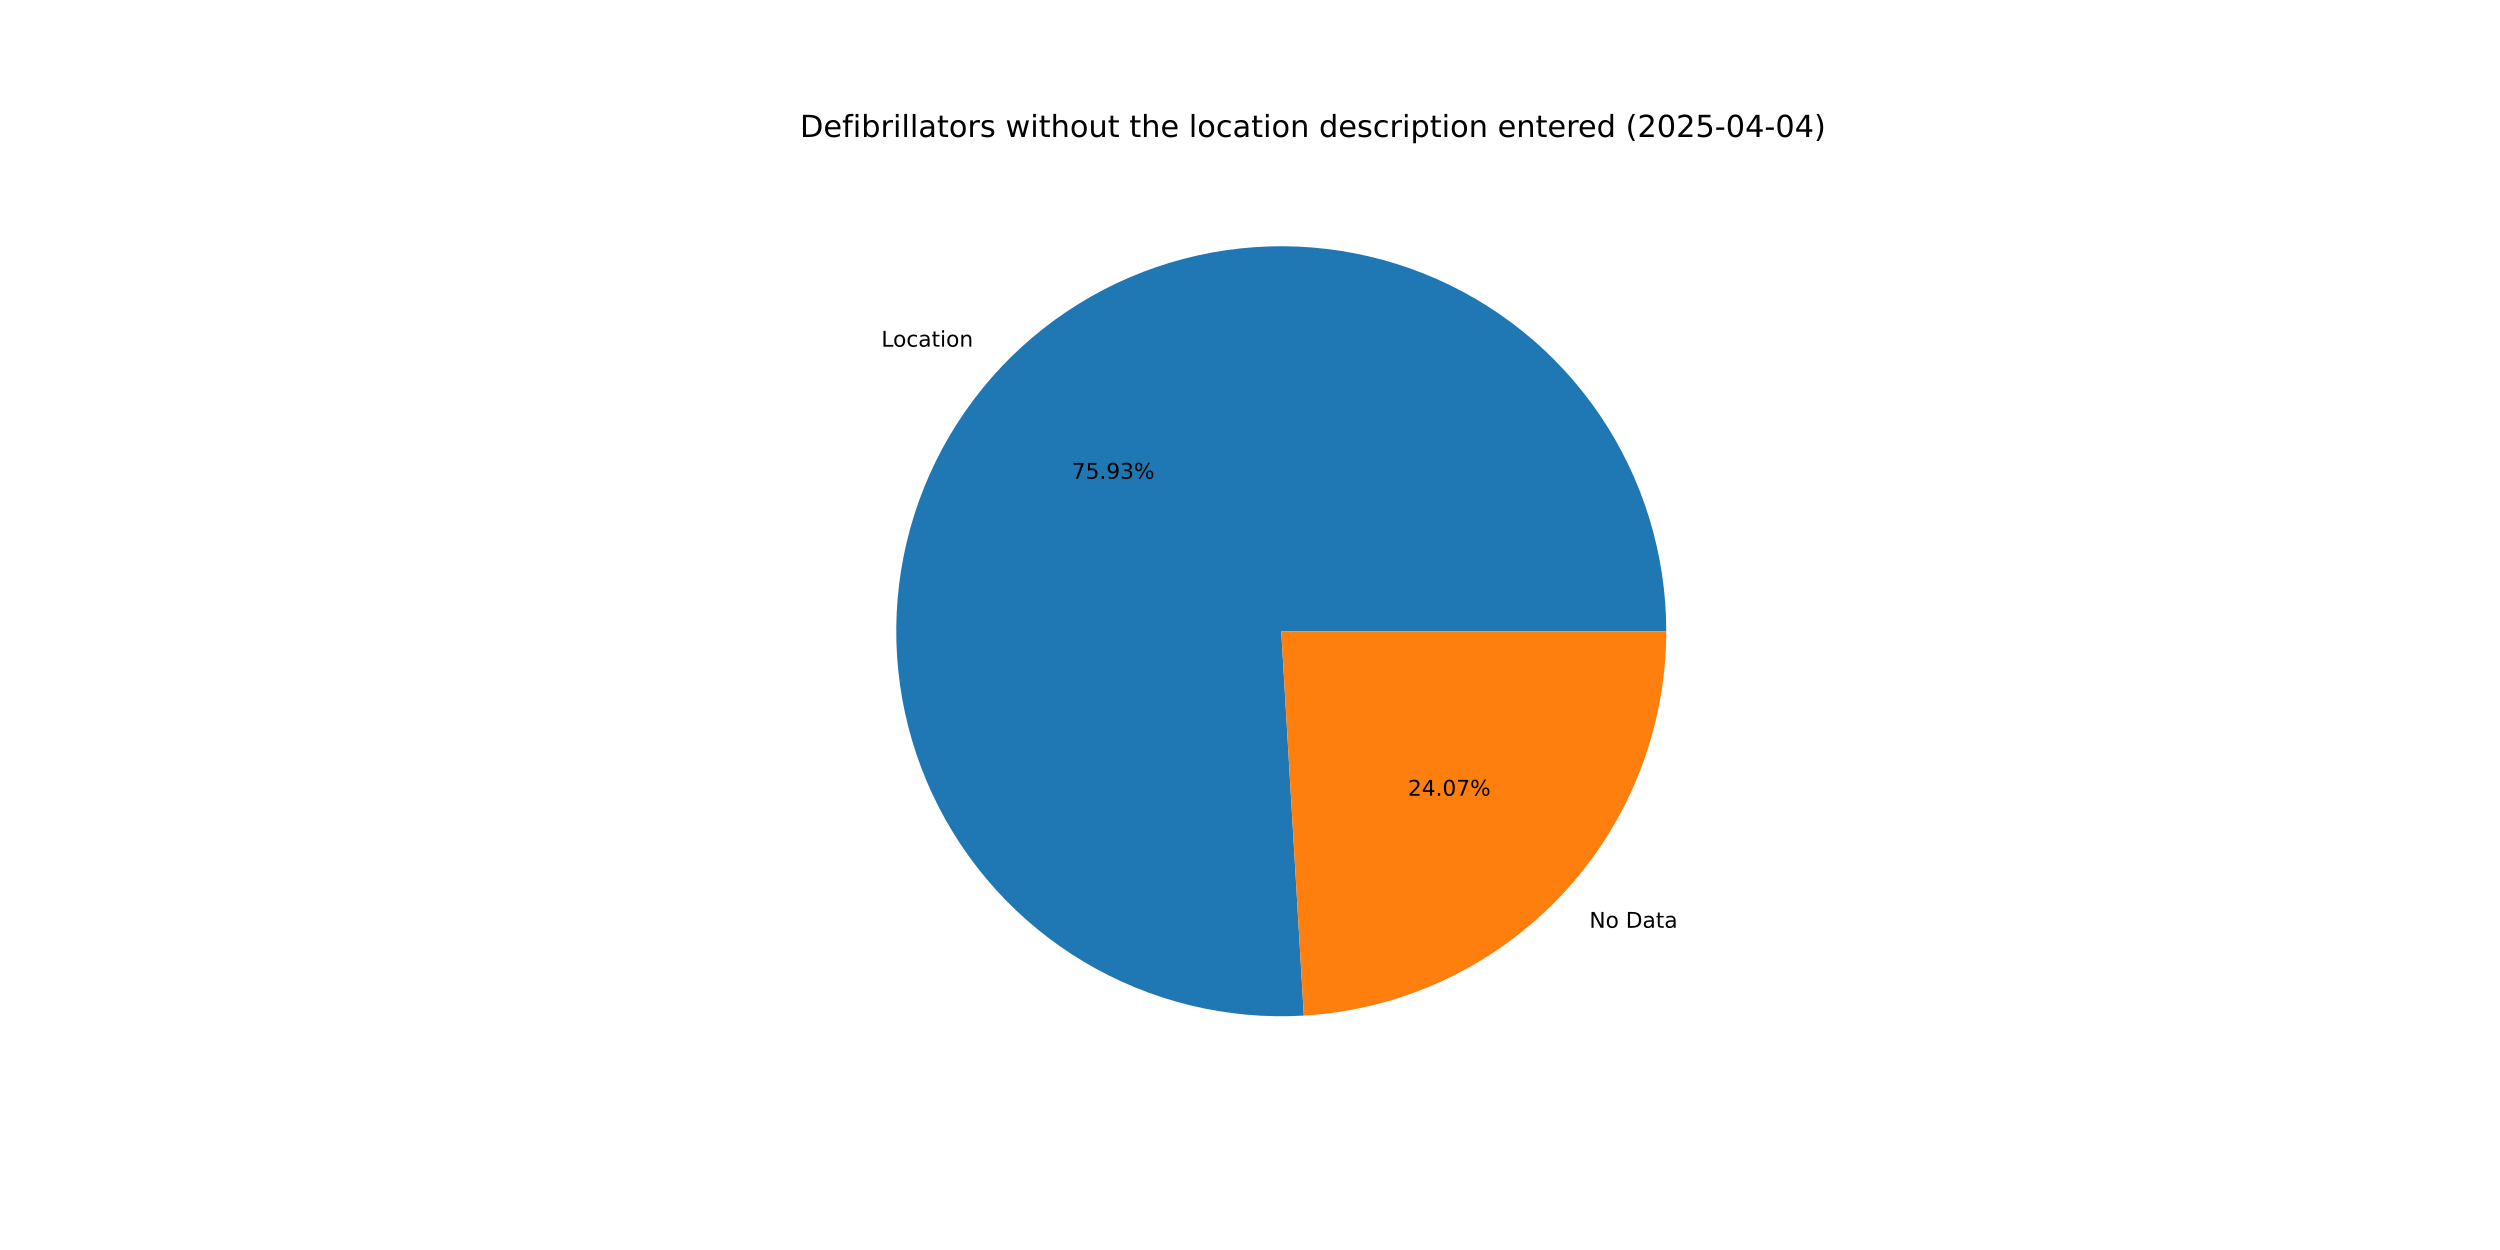
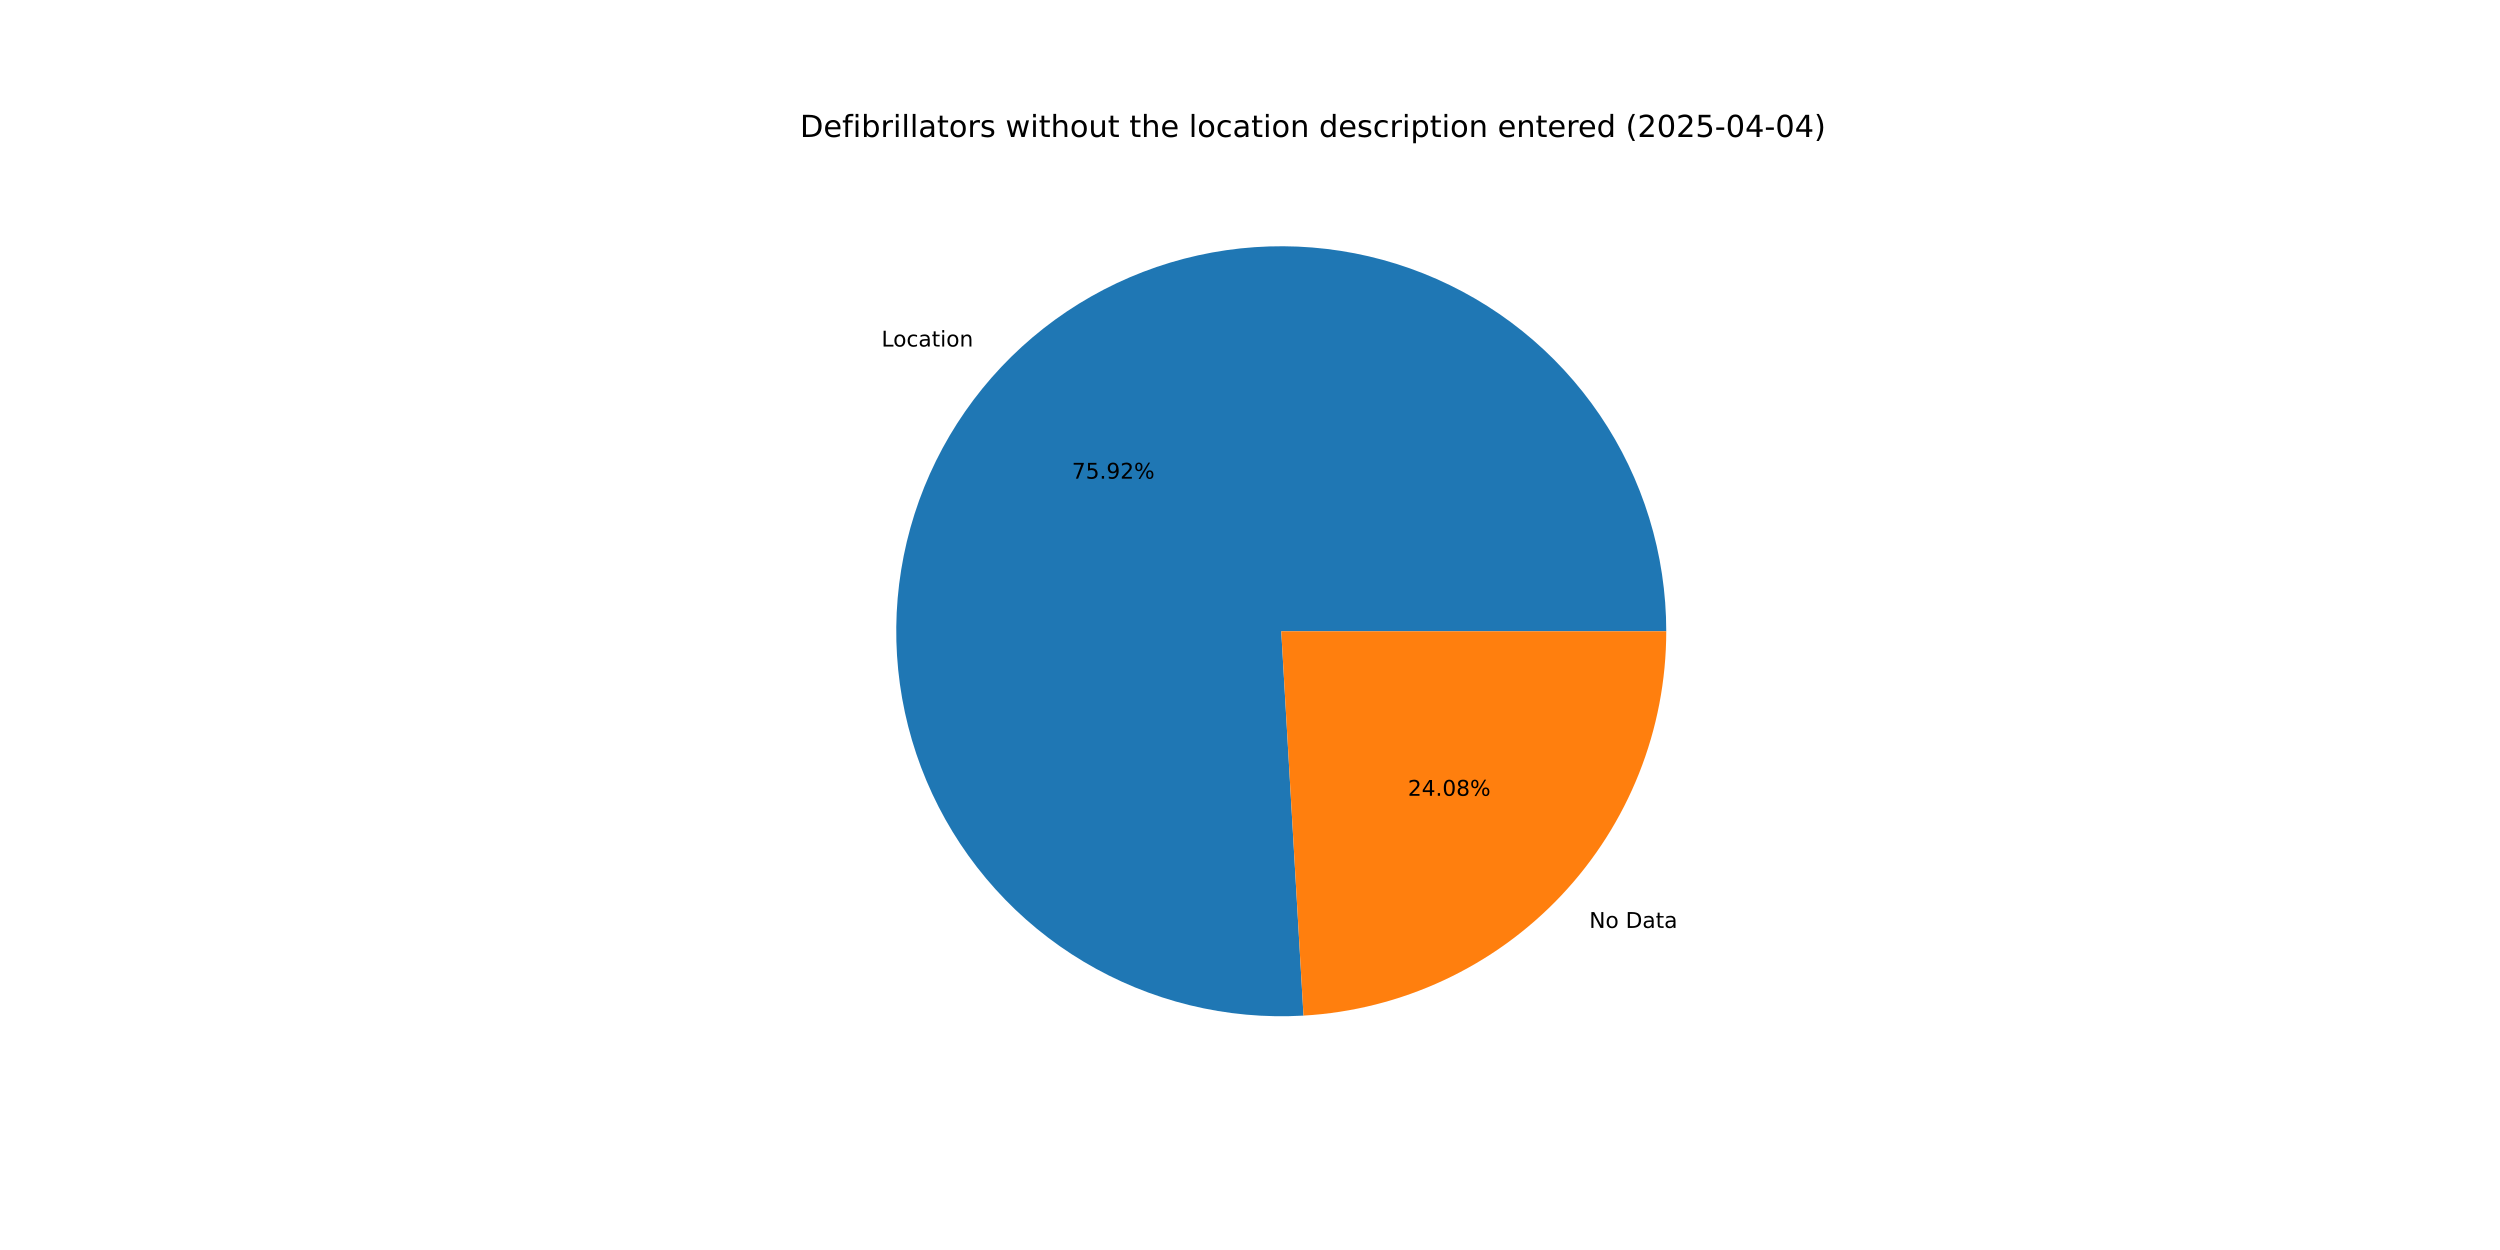
<svg xmlns="http://www.w3.org/2000/svg" xmlns:xlink="http://www.w3.org/1999/xlink" width="1152pt" height="576pt" viewBox="0 0 1152 576" version="1.1">
  <defs>
    <style type="text/css">*{stroke-linejoin: round; stroke-linecap: butt}</style>
  </defs>
  <g id="figure_1">
    <g id="patch_1">
      <path d="M 0 576  L 1152 576  L 1152 0  L 0 0  z " style="fill: #ffffff" />
    </g>
    <g id="axes_1">
      <g id="patch_2">
-         <path d="M 767.808 290.88  C 767.808 273.214 765.169 255.646 759.979 238.759  C 754.789 221.872 747.105 205.855 737.182 191.238  C 727.26 176.621 715.21 163.568 701.431 152.512  C 687.652 141.455 672.298 132.518 655.879 125.998  C 639.46 119.477 622.159 115.446 604.548 114.037  C 586.938 112.628 569.216 113.858 551.969 117.685  C 534.722 121.512 518.143 127.893 502.781 136.619  C 487.42 145.344 473.447 156.315 461.327 169.168  C 449.207 182.021 439.074 196.613 431.265 212.46  C 423.456 228.307 418.058 245.232 415.249 262.673  C 412.44 280.115 412.252 297.879 414.691 315.376  C 417.131 332.874 422.17 349.909 429.642 365.917  C 437.115 381.926 446.936 396.729 458.782 409.835  C 470.628 422.942 484.365 434.206 499.539 443.254  C 514.712 452.302 531.153 459.033 548.315 463.224  C 565.477 467.415 583.169 469.019 600.805 467.983  L 590.4 290.88  z " style="fill: #1f77b4" />
+         <path d="M 767.808 290.88  C 767.808 273.217 765.17 255.652 759.982 238.768  C 754.793 221.884 747.112 205.869 737.193 191.254  C 727.274 176.639 715.228 163.587 701.453 152.53  C 687.679 141.473 672.33 132.535 655.915 126.012  C 639.5 119.489 622.203 115.454 604.596 114.041  C 586.99 112.627 569.27 113.851 552.025 117.672  C 534.78 121.493 518.202 127.868 502.84 136.585  C 487.478 145.303 473.504 156.266 461.38 169.112  C 449.256 181.958 439.119 196.542 431.304 212.382  C 423.488 228.222 418.082 245.141 415.264 262.578  C 412.446 280.015 412.248 297.776 414.677 315.271  C 417.105 332.767 422.133 349.802 429.593 365.812  C 437.054 381.823 446.864 396.63 458.698 409.742  C 470.532 422.855 484.259 434.127 499.423 443.185  C 514.587 452.243 531.019 458.985 548.174 463.19  C 565.33 467.394 583.018 469.012 600.652 467.992  L 590.4 290.88  z " style="fill: #1f77b4" />
      </g>
      <g id="patch_3">
-         <path d="M 600.805 467.983  C 645.963 465.329 688.439 445.503 719.473 412.592  C 750.507 379.681 767.808 336.115 767.808 290.88  L 590.4 290.88  z " style="fill: #ff7f0e" />
+         <path d="M 600.651 467.992  C 645.838 465.376 688.353 445.565 719.42 412.648  C 750.487 379.731 767.808 336.142 767.808 290.88  L 590.4 290.88  z " style="fill: #ff7f0e" />
      </g>
      <g id="matplotlib.axis_1" />
      <g id="matplotlib.axis_2" />
      <g id="text_1">
-         <g transform="translate(406.1229 159.7563) scale(0.1 -0.1)">
+         <g transform="translate(406.1812 159.6946) scale(0.1 -0.1)">
          <defs>
            <path id="DejaVuSans-4c" d="M 628 4666  L 1259 4666  L 1259 531  L 3531 531  L 3531 0  L 628 0  L 628 4666  z " transform="scale(0.015625)" />
            <path id="DejaVuSans-6f" d="M 1959 3097  Q 1497 3097 1228 2736  Q 959 2375 959 1747  Q 959 1119 1226 758  Q 1494 397 1959 397  Q 2419 397 2687 759  Q 2956 1122 2956 1747  Q 2956 2369 2687 2733  Q 2419 3097 1959 3097  z M 1959 3584  Q 2709 3584 3137 3096  Q 3566 2609 3566 1747  Q 3566 888 3137 398  Q 2709 -91 1959 -91  Q 1206 -91 779 398  Q 353 888 353 1747  Q 353 2609 779 3096  Q 1206 3584 1959 3584  z " transform="scale(0.015625)" />
            <path id="DejaVuSans-63" d="M 3122 3366  L 3122 2828  Q 2878 2963 2633 3030  Q 2388 3097 2138 3097  Q 1578 3097 1268 2742  Q 959 2388 959 1747  Q 959 1106 1268 751  Q 1578 397 2138 397  Q 2388 397 2633 464  Q 2878 531 3122 666  L 3122 134  Q 2881 22 2623 -34  Q 2366 -91 2075 -91  Q 1284 -91 818 406  Q 353 903 353 1747  Q 353 2603 823 3093  Q 1294 3584 2113 3584  Q 2378 3584 2631 3529  Q 2884 3475 3122 3366  z " transform="scale(0.015625)" />
            <path id="DejaVuSans-61" d="M 2194 1759  Q 1497 1759 1228 1600  Q 959 1441 959 1056  Q 959 750 1161 570  Q 1363 391 1709 391  Q 2188 391 2477 730  Q 2766 1069 2766 1631  L 2766 1759  L 2194 1759  z M 3341 1997  L 3341 0  L 2766 0  L 2766 531  Q 2569 213 2275 61  Q 1981 -91 1556 -91  Q 1019 -91 701 211  Q 384 513 384 1019  Q 384 1609 779 1909  Q 1175 2209 1959 2209  L 2766 2209  L 2766 2266  Q 2766 2663 2505 2880  Q 2244 3097 1772 3097  Q 1472 3097 1187 3025  Q 903 2953 641 2809  L 641 3341  Q 956 3463 1253 3523  Q 1550 3584 1831 3584  Q 2591 3584 2966 3190  Q 3341 2797 3341 1997  z " transform="scale(0.015625)" />
            <path id="DejaVuSans-74" d="M 1172 4494  L 1172 3500  L 2356 3500  L 2356 3053  L 1172 3053  L 1172 1153  Q 1172 725 1289 603  Q 1406 481 1766 481  L 2356 481  L 2356 0  L 1766 0  Q 1100 0 847 248  Q 594 497 594 1153  L 594 3053  L 172 3053  L 172 3500  L 594 3500  L 594 4494  L 1172 4494  z " transform="scale(0.015625)" />
            <path id="DejaVuSans-69" d="M 603 3500  L 1178 3500  L 1178 0  L 603 0  L 603 3500  z M 603 4863  L 1178 4863  L 1178 4134  L 603 4134  L 603 4863  z " transform="scale(0.015625)" />
            <path id="DejaVuSans-6e" d="M 3513 2113  L 3513 0  L 2938 0  L 2938 2094  Q 2938 2591 2744 2837  Q 2550 3084 2163 3084  Q 1697 3084 1428 2787  Q 1159 2491 1159 1978  L 1159 0  L 581 0  L 581 3500  L 1159 3500  L 1159 2956  Q 1366 3272 1645 3428  Q 1925 3584 2291 3584  Q 2894 3584 3203 3211  Q 3513 2838 3513 2113  z " transform="scale(0.015625)" />
          </defs>
          <use xlink:href="#DejaVuSans-4c" />
          <use xlink:href="#DejaVuSans-6f" x="53.963" />
          <use xlink:href="#DejaVuSans-63" x="115.145" />
          <use xlink:href="#DejaVuSans-61" x="170.125" />
          <use xlink:href="#DejaVuSans-74" x="231.404" />
          <use xlink:href="#DejaVuSans-69" x="270.613" />
          <use xlink:href="#DejaVuSans-6f" x="298.396" />
          <use xlink:href="#DejaVuSans-6e" x="359.578" />
        </g>
      </g>
      <g id="text_2">
-         <g transform="translate(493.8914 220.6122) scale(0.1 -0.1)">
+         <g transform="translate(493.9232 220.5786) scale(0.1 -0.1)">
          <defs>
            <path id="DejaVuSans-37" d="M 525 4666  L 3525 4666  L 3525 4397  L 1831 0  L 1172 0  L 2766 4134  L 525 4134  L 525 4666  z " transform="scale(0.015625)" />
            <path id="DejaVuSans-35" d="M 691 4666  L 3169 4666  L 3169 4134  L 1269 4134  L 1269 2991  Q 1406 3038 1543 3061  Q 1681 3084 1819 3084  Q 2600 3084 3056 2656  Q 3513 2228 3513 1497  Q 3513 744 3044 326  Q 2575 -91 1722 -91  Q 1428 -91 1123 -41  Q 819 9 494 109  L 494 744  Q 775 591 1075 516  Q 1375 441 1709 441  Q 2250 441 2565 725  Q 2881 1009 2881 1497  Q 2881 1984 2565 2268  Q 2250 2553 1709 2553  Q 1456 2553 1204 2497  Q 953 2441 691 2322  L 691 4666  z " transform="scale(0.015625)" />
            <path id="DejaVuSans-2e" d="M 684 794  L 1344 794  L 1344 0  L 684 0  L 684 794  z " transform="scale(0.015625)" />
            <path id="DejaVuSans-39" d="M 703 97  L 703 672  Q 941 559 1184 500  Q 1428 441 1663 441  Q 2288 441 2617 861  Q 2947 1281 2994 2138  Q 2813 1869 2534 1725  Q 2256 1581 1919 1581  Q 1219 1581 811 2004  Q 403 2428 403 3163  Q 403 3881 828 4315  Q 1253 4750 1959 4750  Q 2769 4750 3195 4129  Q 3622 3509 3622 2328  Q 3622 1225 3098 567  Q 2575 -91 1691 -91  Q 1453 -91 1209 -44  Q 966 3 703 97  z M 1959 2075  Q 2384 2075 2632 2365  Q 2881 2656 2881 3163  Q 2881 3666 2632 3958  Q 2384 4250 1959 4250  Q 1534 4250 1286 3958  Q 1038 3666 1038 3163  Q 1038 2656 1286 2365  Q 1534 2075 1959 2075  z " transform="scale(0.015625)" />
-             <path id="DejaVuSans-33" d="M 2597 2516  Q 3050 2419 3304 2112  Q 3559 1806 3559 1356  Q 3559 666 3084 287  Q 2609 -91 1734 -91  Q 1441 -91 1130 -33  Q 819 25 488 141  L 488 750  Q 750 597 1062 519  Q 1375 441 1716 441  Q 2309 441 2620 675  Q 2931 909 2931 1356  Q 2931 1769 2642 2001  Q 2353 2234 1838 2234  L 1294 2234  L 1294 2753  L 1863 2753  Q 2328 2753 2575 2939  Q 2822 3125 2822 3475  Q 2822 3834 2567 4026  Q 2313 4219 1838 4219  Q 1578 4219 1281 4162  Q 984 4106 628 3988  L 628 4550  Q 988 4650 1302 4700  Q 1616 4750 1894 4750  Q 2613 4750 3031 4423  Q 3450 4097 3450 3541  Q 3450 3153 3228 2886  Q 3006 2619 2597 2516  z " transform="scale(0.015625)" />
+             <path id="DejaVuSans-32" d="M 1228 531  L 3431 531  L 3431 0  L 469 0  L 469 531  Q 828 903 1448 1529  Q 2069 2156 2228 2338  Q 2531 2678 2651 2914  Q 2772 3150 2772 3378  Q 2772 3750 2511 3984  Q 2250 4219 1831 4219  Q 1534 4219 1204 4116  Q 875 4013 500 3803  L 500 4441  Q 881 4594 1212 4672  Q 1544 4750 1819 4750  Q 2544 4750 2975 4387  Q 3406 4025 3406 3419  Q 3406 3131 3298 2873  Q 3191 2616 2906 2266  Q 2828 2175 2409 1742  Q 1991 1309 1228 531  z " transform="scale(0.015625)" />
            <path id="DejaVuSans-25" d="M 4653 2053  Q 4381 2053 4226 1822  Q 4072 1591 4072 1178  Q 4072 772 4226 539  Q 4381 306 4653 306  Q 4919 306 5073 539  Q 5228 772 5228 1178  Q 5228 1588 5073 1820  Q 4919 2053 4653 2053  z M 4653 2450  Q 5147 2450 5437 2106  Q 5728 1763 5728 1178  Q 5728 594 5436 251  Q 5144 -91 4653 -91  Q 4153 -91 3862 251  Q 3572 594 3572 1178  Q 3572 1766 3864 2108  Q 4156 2450 4653 2450  z M 1428 4353  Q 1159 4353 1004 4120  Q 850 3888 850 3481  Q 850 3069 1003 2837  Q 1156 2606 1428 2606  Q 1700 2606 1854 2837  Q 2009 3069 2009 3481  Q 2009 3884 1853 4118  Q 1697 4353 1428 4353  z M 4250 4750  L 4750 4750  L 1831 -91  L 1331 -91  L 4250 4750  z M 1428 4750  Q 1922 4750 2215 4408  Q 2509 4066 2509 3481  Q 2509 2891 2217 2550  Q 1925 2209 1428 2209  Q 931 2209 642 2551  Q 353 2894 353 3481  Q 353 4063 643 4406  Q 934 4750 1428 4750  z " transform="scale(0.015625)" />
          </defs>
          <use xlink:href="#DejaVuSans-37" />
          <use xlink:href="#DejaVuSans-35" x="63.623" />
          <use xlink:href="#DejaVuSans-2e" x="127.246" />
          <use xlink:href="#DejaVuSans-39" x="159.033" />
-           <use xlink:href="#DejaVuSans-33" x="222.656" />
+           <use xlink:href="#DejaVuSans-32" x="222.656" />
          <use xlink:href="#DejaVuSans-25" x="286.279" />
        </g>
      </g>
      <g id="text_3">
-         <g transform="translate(732.3802 427.5225) scale(0.1 -0.1)">
+         <g transform="translate(732.322 427.5842) scale(0.1 -0.1)">
          <defs>
            <path id="DejaVuSans-4e" d="M 628 4666  L 1478 4666  L 3547 763  L 3547 4666  L 4159 4666  L 4159 0  L 3309 0  L 1241 3903  L 1241 0  L 628 0  L 628 4666  z " transform="scale(0.015625)" />
            <path id="DejaVuSans-20" transform="scale(0.015625)" />
            <path id="DejaVuSans-44" d="M 1259 4147  L 1259 519  L 2022 519  Q 2988 519 3436 956  Q 3884 1394 3884 2338  Q 3884 3275 3436 3711  Q 2988 4147 2022 4147  L 1259 4147  z M 628 4666  L 1925 4666  Q 3281 4666 3915 4102  Q 4550 3538 4550 2338  Q 4550 1131 3912 565  Q 3275 0 1925 0  L 628 0  L 628 4666  z " transform="scale(0.015625)" />
          </defs>
          <use xlink:href="#DejaVuSans-4e" />
          <use xlink:href="#DejaVuSans-6f" x="74.805" />
          <use xlink:href="#DejaVuSans-20" x="135.986" />
          <use xlink:href="#DejaVuSans-44" x="167.773" />
          <use xlink:href="#DejaVuSans-61" x="244.775" />
          <use xlink:href="#DejaVuSans-74" x="306.055" />
          <use xlink:href="#DejaVuSans-61" x="345.264" />
        </g>
      </g>
      <g id="text_4">
-         <g transform="translate(648.7789 366.6665) scale(0.1 -0.1)">
+         <g transform="translate(648.7471 366.7002) scale(0.1 -0.1)">
          <defs>
-             <path id="DejaVuSans-32" d="M 1228 531  L 3431 531  L 3431 0  L 469 0  L 469 531  Q 828 903 1448 1529  Q 2069 2156 2228 2338  Q 2531 2678 2651 2914  Q 2772 3150 2772 3378  Q 2772 3750 2511 3984  Q 2250 4219 1831 4219  Q 1534 4219 1204 4116  Q 875 4013 500 3803  L 500 4441  Q 881 4594 1212 4672  Q 1544 4750 1819 4750  Q 2544 4750 2975 4387  Q 3406 4025 3406 3419  Q 3406 3131 3298 2873  Q 3191 2616 2906 2266  Q 2828 2175 2409 1742  Q 1991 1309 1228 531  z " transform="scale(0.015625)" />
            <path id="DejaVuSans-34" d="M 2419 4116  L 825 1625  L 2419 1625  L 2419 4116  z M 2253 4666  L 3047 4666  L 3047 1625  L 3713 1625  L 3713 1100  L 3047 1100  L 3047 0  L 2419 0  L 2419 1100  L 313 1100  L 313 1709  L 2253 4666  z " transform="scale(0.015625)" />
            <path id="DejaVuSans-30" d="M 2034 4250  Q 1547 4250 1301 3770  Q 1056 3291 1056 2328  Q 1056 1369 1301 889  Q 1547 409 2034 409  Q 2525 409 2770 889  Q 3016 1369 3016 2328  Q 3016 3291 2770 3770  Q 2525 4250 2034 4250  z M 2034 4750  Q 2819 4750 3233 4129  Q 3647 3509 3647 2328  Q 3647 1150 3233 529  Q 2819 -91 2034 -91  Q 1250 -91 836 529  Q 422 1150 422 2328  Q 422 3509 836 4129  Q 1250 4750 2034 4750  z " transform="scale(0.015625)" />
+             <path id="DejaVuSans-38" d="M 2034 2216  Q 1584 2216 1326 1975  Q 1069 1734 1069 1313  Q 1069 891 1326 650  Q 1584 409 2034 409  Q 2484 409 2743 651  Q 3003 894 3003 1313  Q 3003 1734 2745 1975  Q 2488 2216 2034 2216  z M 1403 2484  Q 997 2584 770 2862  Q 544 3141 544 3541  Q 544 4100 942 4425  Q 1341 4750 2034 4750  Q 2731 4750 3128 4425  Q 3525 4100 3525 3541  Q 3525 3141 3298 2862  Q 3072 2584 2669 2484  Q 3125 2378 3379 2068  Q 3634 1759 3634 1313  Q 3634 634 3220 271  Q 2806 -91 2034 -91  Q 1263 -91 848 271  Q 434 634 434 1313  Q 434 1759 690 2068  Q 947 2378 1403 2484  z M 1172 3481  Q 1172 3119 1398 2916  Q 1625 2713 2034 2713  Q 2441 2713 2670 2916  Q 2900 3119 2900 3481  Q 2900 3844 2670 4047  Q 2441 4250 2034 4250  Q 1625 4250 1398 4047  Q 1172 3844 1172 3481  z " transform="scale(0.015625)" />
          </defs>
          <use xlink:href="#DejaVuSans-32" />
          <use xlink:href="#DejaVuSans-34" x="63.623" />
          <use xlink:href="#DejaVuSans-2e" x="127.246" />
          <use xlink:href="#DejaVuSans-30" x="159.033" />
-           <use xlink:href="#DejaVuSans-37" x="222.656" />
+           <use xlink:href="#DejaVuSans-38" x="222.656" />
          <use xlink:href="#DejaVuSans-25" x="286.279" />
        </g>
      </g>
      <g id="text_5">
        <g transform="translate(368.64 63.12) scale(0.14 -0.14)">
          <defs>
            <path id="DejaVuSans-65" d="M 3597 1894  L 3597 1613  L 953 1613  Q 991 1019 1311 708  Q 1631 397 2203 397  Q 2534 397 2845 478  Q 3156 559 3463 722  L 3463 178  Q 3153 47 2828 -22  Q 2503 -91 2169 -91  Q 1331 -91 842 396  Q 353 884 353 1716  Q 353 2575 817 3079  Q 1281 3584 2069 3584  Q 2775 3584 3186 3129  Q 3597 2675 3597 1894  z M 3022 2063  Q 3016 2534 2758 2815  Q 2500 3097 2075 3097  Q 1594 3097 1305 2825  Q 1016 2553 972 2059  L 3022 2063  z " transform="scale(0.015625)" />
            <path id="DejaVuSans-66" d="M 2375 4863  L 2375 4384  L 1825 4384  Q 1516 4384 1395 4259  Q 1275 4134 1275 3809  L 1275 3500  L 2222 3500  L 2222 3053  L 1275 3053  L 1275 0  L 697 0  L 697 3053  L 147 3053  L 147 3500  L 697 3500  L 697 3744  Q 697 4328 969 4595  Q 1241 4863 1831 4863  L 2375 4863  z " transform="scale(0.015625)" />
            <path id="DejaVuSans-62" d="M 3116 1747  Q 3116 2381 2855 2742  Q 2594 3103 2138 3103  Q 1681 3103 1420 2742  Q 1159 2381 1159 1747  Q 1159 1113 1420 752  Q 1681 391 2138 391  Q 2594 391 2855 752  Q 3116 1113 3116 1747  z M 1159 2969  Q 1341 3281 1617 3432  Q 1894 3584 2278 3584  Q 2916 3584 3314 3078  Q 3713 2572 3713 1747  Q 3713 922 3314 415  Q 2916 -91 2278 -91  Q 1894 -91 1617 61  Q 1341 213 1159 525  L 1159 0  L 581 0  L 581 4863  L 1159 4863  L 1159 2969  z " transform="scale(0.015625)" />
            <path id="DejaVuSans-72" d="M 2631 2963  Q 2534 3019 2420 3045  Q 2306 3072 2169 3072  Q 1681 3072 1420 2755  Q 1159 2438 1159 1844  L 1159 0  L 581 0  L 581 3500  L 1159 3500  L 1159 2956  Q 1341 3275 1631 3429  Q 1922 3584 2338 3584  Q 2397 3584 2469 3576  Q 2541 3569 2628 3553  L 2631 2963  z " transform="scale(0.015625)" />
            <path id="DejaVuSans-6c" d="M 603 4863  L 1178 4863  L 1178 0  L 603 0  L 603 4863  z " transform="scale(0.015625)" />
            <path id="DejaVuSans-73" d="M 2834 3397  L 2834 2853  Q 2591 2978 2328 3040  Q 2066 3103 1784 3103  Q 1356 3103 1142 2972  Q 928 2841 928 2578  Q 928 2378 1081 2264  Q 1234 2150 1697 2047  L 1894 2003  Q 2506 1872 2764 1633  Q 3022 1394 3022 966  Q 3022 478 2636 193  Q 2250 -91 1575 -91  Q 1294 -91 989 -36  Q 684 19 347 128  L 347 722  Q 666 556 975 473  Q 1284 391 1588 391  Q 1994 391 2212 530  Q 2431 669 2431 922  Q 2431 1156 2273 1281  Q 2116 1406 1581 1522  L 1381 1569  Q 847 1681 609 1914  Q 372 2147 372 2553  Q 372 3047 722 3315  Q 1072 3584 1716 3584  Q 2034 3584 2315 3537  Q 2597 3491 2834 3397  z " transform="scale(0.015625)" />
            <path id="DejaVuSans-77" d="M 269 3500  L 844 3500  L 1563 769  L 2278 3500  L 2956 3500  L 3675 769  L 4391 3500  L 4966 3500  L 4050 0  L 3372 0  L 2619 2869  L 1863 0  L 1184 0  L 269 3500  z " transform="scale(0.015625)" />
            <path id="DejaVuSans-68" d="M 3513 2113  L 3513 0  L 2938 0  L 2938 2094  Q 2938 2591 2744 2837  Q 2550 3084 2163 3084  Q 1697 3084 1428 2787  Q 1159 2491 1159 1978  L 1159 0  L 581 0  L 581 4863  L 1159 4863  L 1159 2956  Q 1366 3272 1645 3428  Q 1925 3584 2291 3584  Q 2894 3584 3203 3211  Q 3513 2838 3513 2113  z " transform="scale(0.015625)" />
            <path id="DejaVuSans-75" d="M 544 1381  L 544 3500  L 1119 3500  L 1119 1403  Q 1119 906 1312 657  Q 1506 409 1894 409  Q 2359 409 2629 706  Q 2900 1003 2900 1516  L 2900 3500  L 3475 3500  L 3475 0  L 2900 0  L 2900 538  Q 2691 219 2414 64  Q 2138 -91 1772 -91  Q 1169 -91 856 284  Q 544 659 544 1381  z M 1991 3584  L 1991 3584  z " transform="scale(0.015625)" />
            <path id="DejaVuSans-64" d="M 2906 2969  L 2906 4863  L 3481 4863  L 3481 0  L 2906 0  L 2906 525  Q 2725 213 2448 61  Q 2172 -91 1784 -91  Q 1150 -91 751 415  Q 353 922 353 1747  Q 353 2572 751 3078  Q 1150 3584 1784 3584  Q 2172 3584 2448 3432  Q 2725 3281 2906 2969  z M 947 1747  Q 947 1113 1208 752  Q 1469 391 1925 391  Q 2381 391 2643 752  Q 2906 1113 2906 1747  Q 2906 2381 2643 2742  Q 2381 3103 1925 3103  Q 1469 3103 1208 2742  Q 947 2381 947 1747  z " transform="scale(0.015625)" />
            <path id="DejaVuSans-70" d="M 1159 525  L 1159 -1331  L 581 -1331  L 581 3500  L 1159 3500  L 1159 2969  Q 1341 3281 1617 3432  Q 1894 3584 2278 3584  Q 2916 3584 3314 3078  Q 3713 2572 3713 1747  Q 3713 922 3314 415  Q 2916 -91 2278 -91  Q 1894 -91 1617 61  Q 1341 213 1159 525  z M 3116 1747  Q 3116 2381 2855 2742  Q 2594 3103 2138 3103  Q 1681 3103 1420 2742  Q 1159 2381 1159 1747  Q 1159 1113 1420 752  Q 1681 391 2138 391  Q 2594 391 2855 752  Q 3116 1113 3116 1747  z " transform="scale(0.015625)" />
            <path id="DejaVuSans-28" d="M 1984 4856  Q 1566 4138 1362 3434  Q 1159 2731 1159 2009  Q 1159 1288 1364 580  Q 1569 -128 1984 -844  L 1484 -844  Q 1016 -109 783 600  Q 550 1309 550 2009  Q 550 2706 781 3412  Q 1013 4119 1484 4856  L 1984 4856  z " transform="scale(0.015625)" />
            <path id="DejaVuSans-2d" d="M 313 2009  L 1997 2009  L 1997 1497  L 313 1497  L 313 2009  z " transform="scale(0.015625)" />
            <path id="DejaVuSans-29" d="M 513 4856  L 1013 4856  Q 1481 4119 1714 3412  Q 1947 2706 1947 2009  Q 1947 1309 1714 600  Q 1481 -109 1013 -844  L 513 -844  Q 928 -128 1133 580  Q 1338 1288 1338 2009  Q 1338 2731 1133 3434  Q 928 4138 513 4856  z " transform="scale(0.015625)" />
          </defs>
          <use xlink:href="#DejaVuSans-44" />
          <use xlink:href="#DejaVuSans-65" x="77.002" />
          <use xlink:href="#DejaVuSans-66" x="138.525" />
          <use xlink:href="#DejaVuSans-69" x="173.73" />
          <use xlink:href="#DejaVuSans-62" x="201.514" />
          <use xlink:href="#DejaVuSans-72" x="264.99" />
          <use xlink:href="#DejaVuSans-69" x="306.104" />
          <use xlink:href="#DejaVuSans-6c" x="333.887" />
          <use xlink:href="#DejaVuSans-6c" x="361.67" />
          <use xlink:href="#DejaVuSans-61" x="389.453" />
          <use xlink:href="#DejaVuSans-74" x="450.732" />
          <use xlink:href="#DejaVuSans-6f" x="489.941" />
          <use xlink:href="#DejaVuSans-72" x="551.123" />
          <use xlink:href="#DejaVuSans-73" x="592.236" />
          <use xlink:href="#DejaVuSans-20" x="644.336" />
          <use xlink:href="#DejaVuSans-77" x="676.123" />
          <use xlink:href="#DejaVuSans-69" x="757.91" />
          <use xlink:href="#DejaVuSans-74" x="785.693" />
          <use xlink:href="#DejaVuSans-68" x="824.902" />
          <use xlink:href="#DejaVuSans-6f" x="888.281" />
          <use xlink:href="#DejaVuSans-75" x="949.463" />
          <use xlink:href="#DejaVuSans-74" x="1012.842" />
          <use xlink:href="#DejaVuSans-20" x="1052.051" />
          <use xlink:href="#DejaVuSans-74" x="1083.838" />
          <use xlink:href="#DejaVuSans-68" x="1123.047" />
          <use xlink:href="#DejaVuSans-65" x="1186.426" />
          <use xlink:href="#DejaVuSans-20" x="1247.949" />
          <use xlink:href="#DejaVuSans-6c" x="1279.736" />
          <use xlink:href="#DejaVuSans-6f" x="1307.52" />
          <use xlink:href="#DejaVuSans-63" x="1368.701" />
          <use xlink:href="#DejaVuSans-61" x="1423.682" />
          <use xlink:href="#DejaVuSans-74" x="1484.961" />
          <use xlink:href="#DejaVuSans-69" x="1524.17" />
          <use xlink:href="#DejaVuSans-6f" x="1551.953" />
          <use xlink:href="#DejaVuSans-6e" x="1613.135" />
          <use xlink:href="#DejaVuSans-20" x="1676.514" />
          <use xlink:href="#DejaVuSans-64" x="1708.301" />
          <use xlink:href="#DejaVuSans-65" x="1771.777" />
          <use xlink:href="#DejaVuSans-73" x="1833.301" />
          <use xlink:href="#DejaVuSans-63" x="1885.4" />
          <use xlink:href="#DejaVuSans-72" x="1940.381" />
          <use xlink:href="#DejaVuSans-69" x="1981.494" />
          <use xlink:href="#DejaVuSans-70" x="2009.277" />
          <use xlink:href="#DejaVuSans-74" x="2072.754" />
          <use xlink:href="#DejaVuSans-69" x="2111.963" />
          <use xlink:href="#DejaVuSans-6f" x="2139.746" />
          <use xlink:href="#DejaVuSans-6e" x="2200.928" />
          <use xlink:href="#DejaVuSans-20" x="2264.307" />
          <use xlink:href="#DejaVuSans-65" x="2296.094" />
          <use xlink:href="#DejaVuSans-6e" x="2357.617" />
          <use xlink:href="#DejaVuSans-74" x="2420.996" />
          <use xlink:href="#DejaVuSans-65" x="2460.205" />
          <use xlink:href="#DejaVuSans-72" x="2521.729" />
          <use xlink:href="#DejaVuSans-65" x="2560.592" />
          <use xlink:href="#DejaVuSans-64" x="2622.115" />
          <use xlink:href="#DejaVuSans-20" x="2685.592" />
          <use xlink:href="#DejaVuSans-28" x="2717.379" />
          <use xlink:href="#DejaVuSans-32" x="2756.393" />
          <use xlink:href="#DejaVuSans-30" x="2820.016" />
          <use xlink:href="#DejaVuSans-32" x="2883.639" />
          <use xlink:href="#DejaVuSans-35" x="2947.262" />
          <use xlink:href="#DejaVuSans-2d" x="3010.885" />
          <use xlink:href="#DejaVuSans-30" x="3046.969" />
          <use xlink:href="#DejaVuSans-34" x="3110.592" />
          <use xlink:href="#DejaVuSans-2d" x="3174.215" />
          <use xlink:href="#DejaVuSans-30" x="3210.299" />
          <use xlink:href="#DejaVuSans-34" x="3273.922" />
          <use xlink:href="#DejaVuSans-29" x="3337.545" />
        </g>
      </g>
    </g>
  </g>
</svg>
